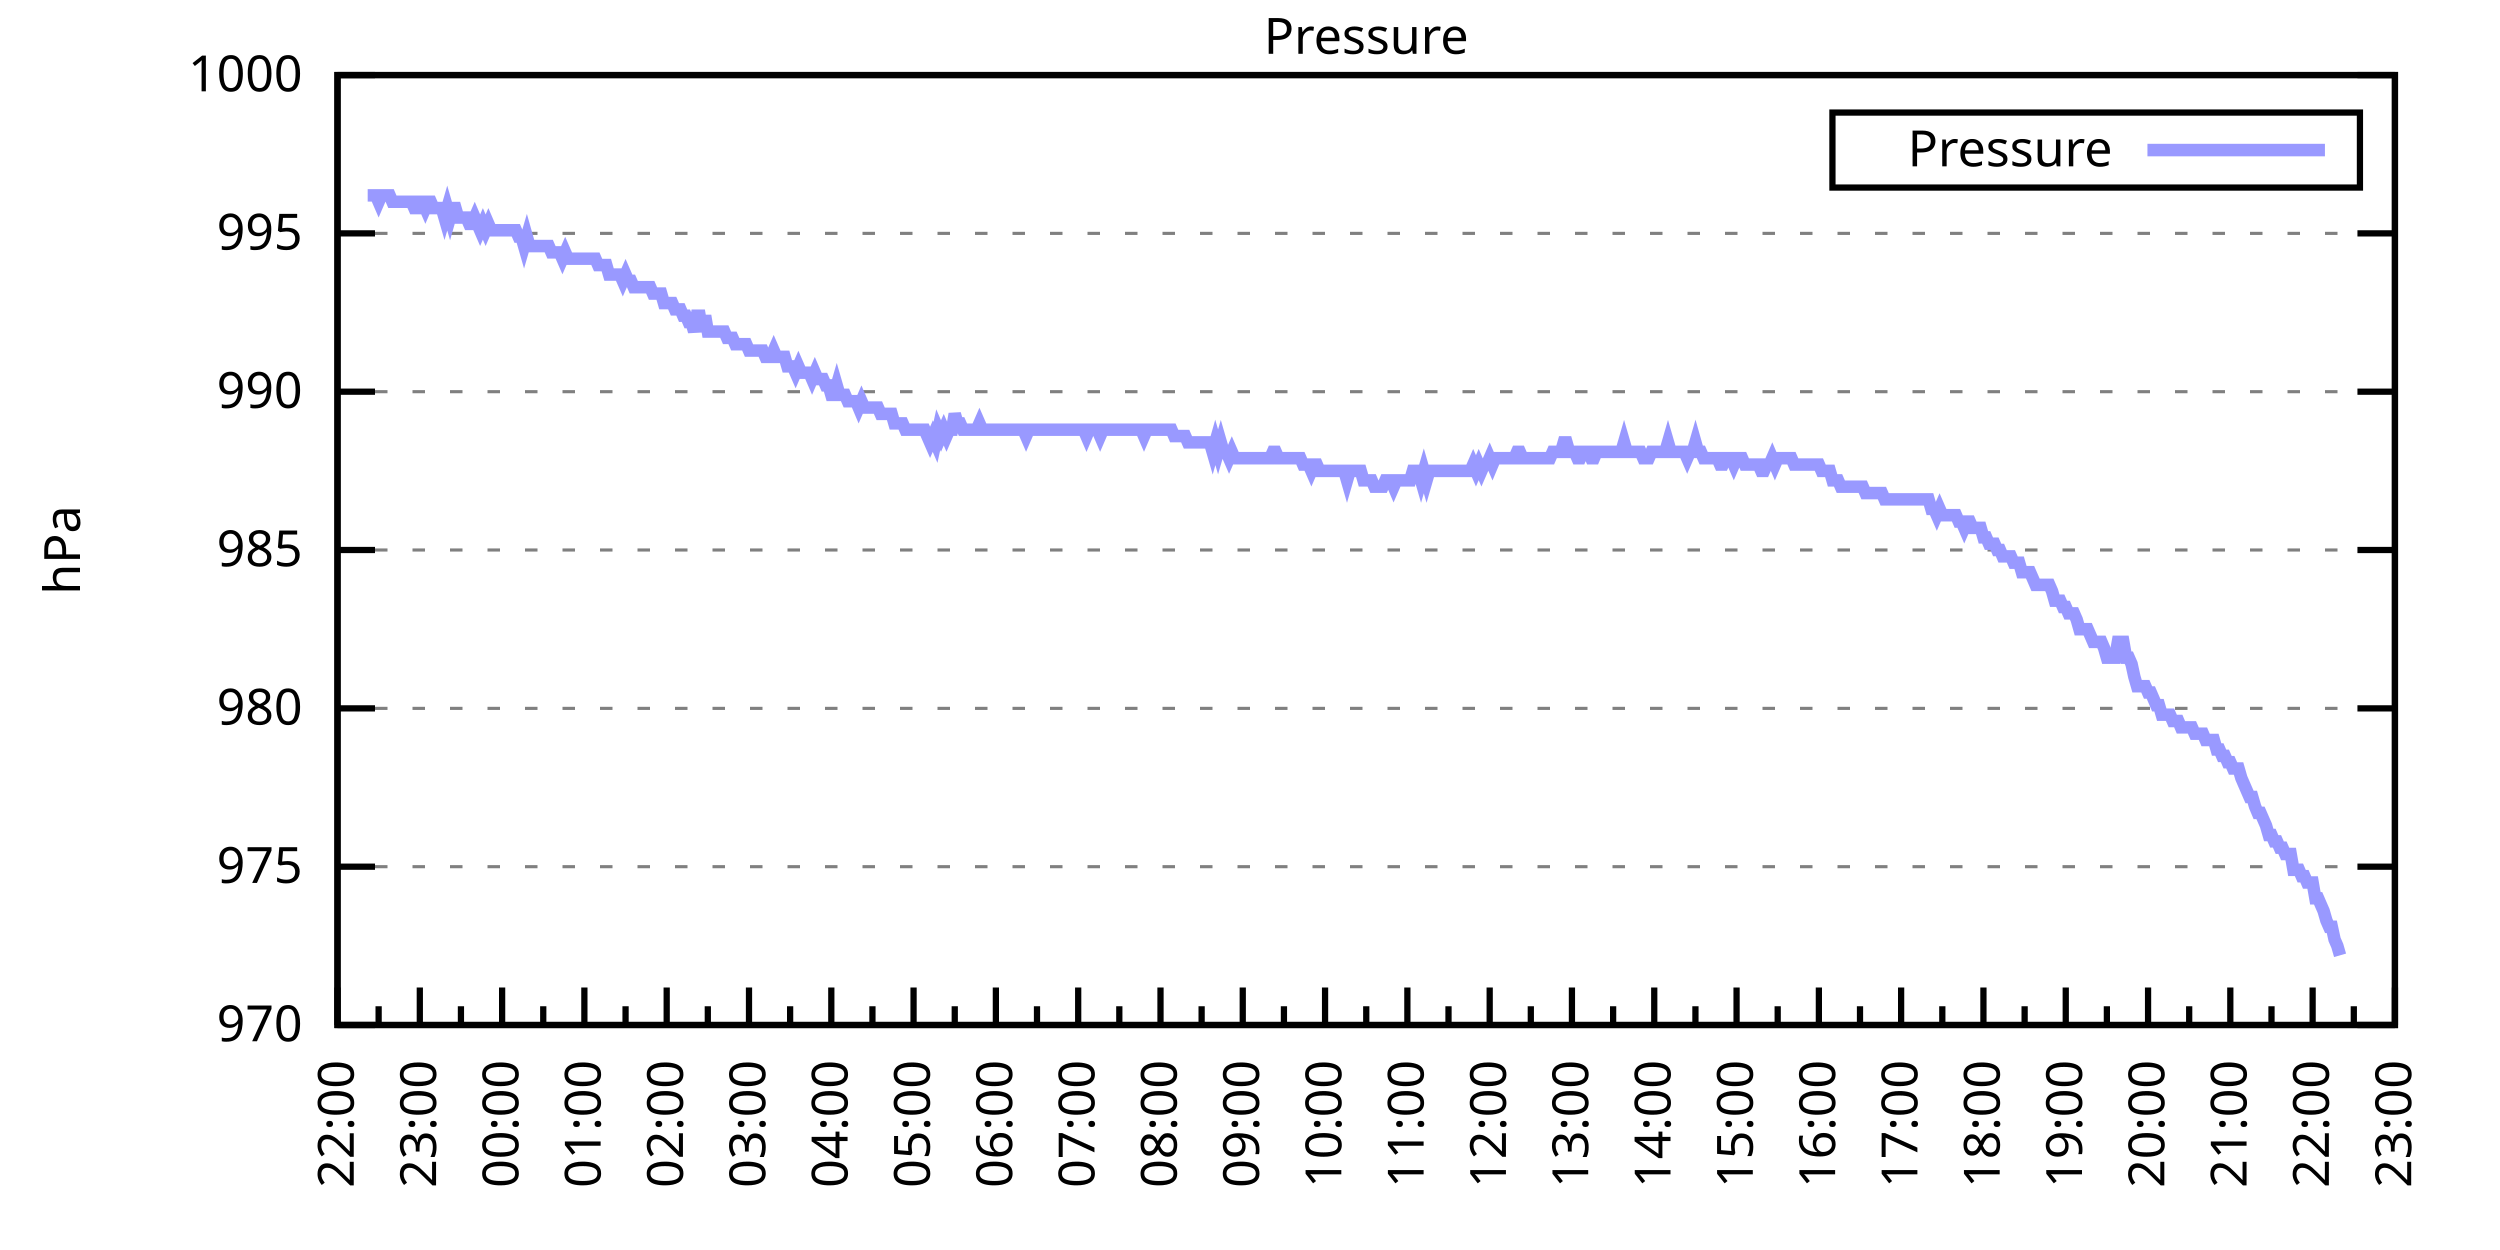
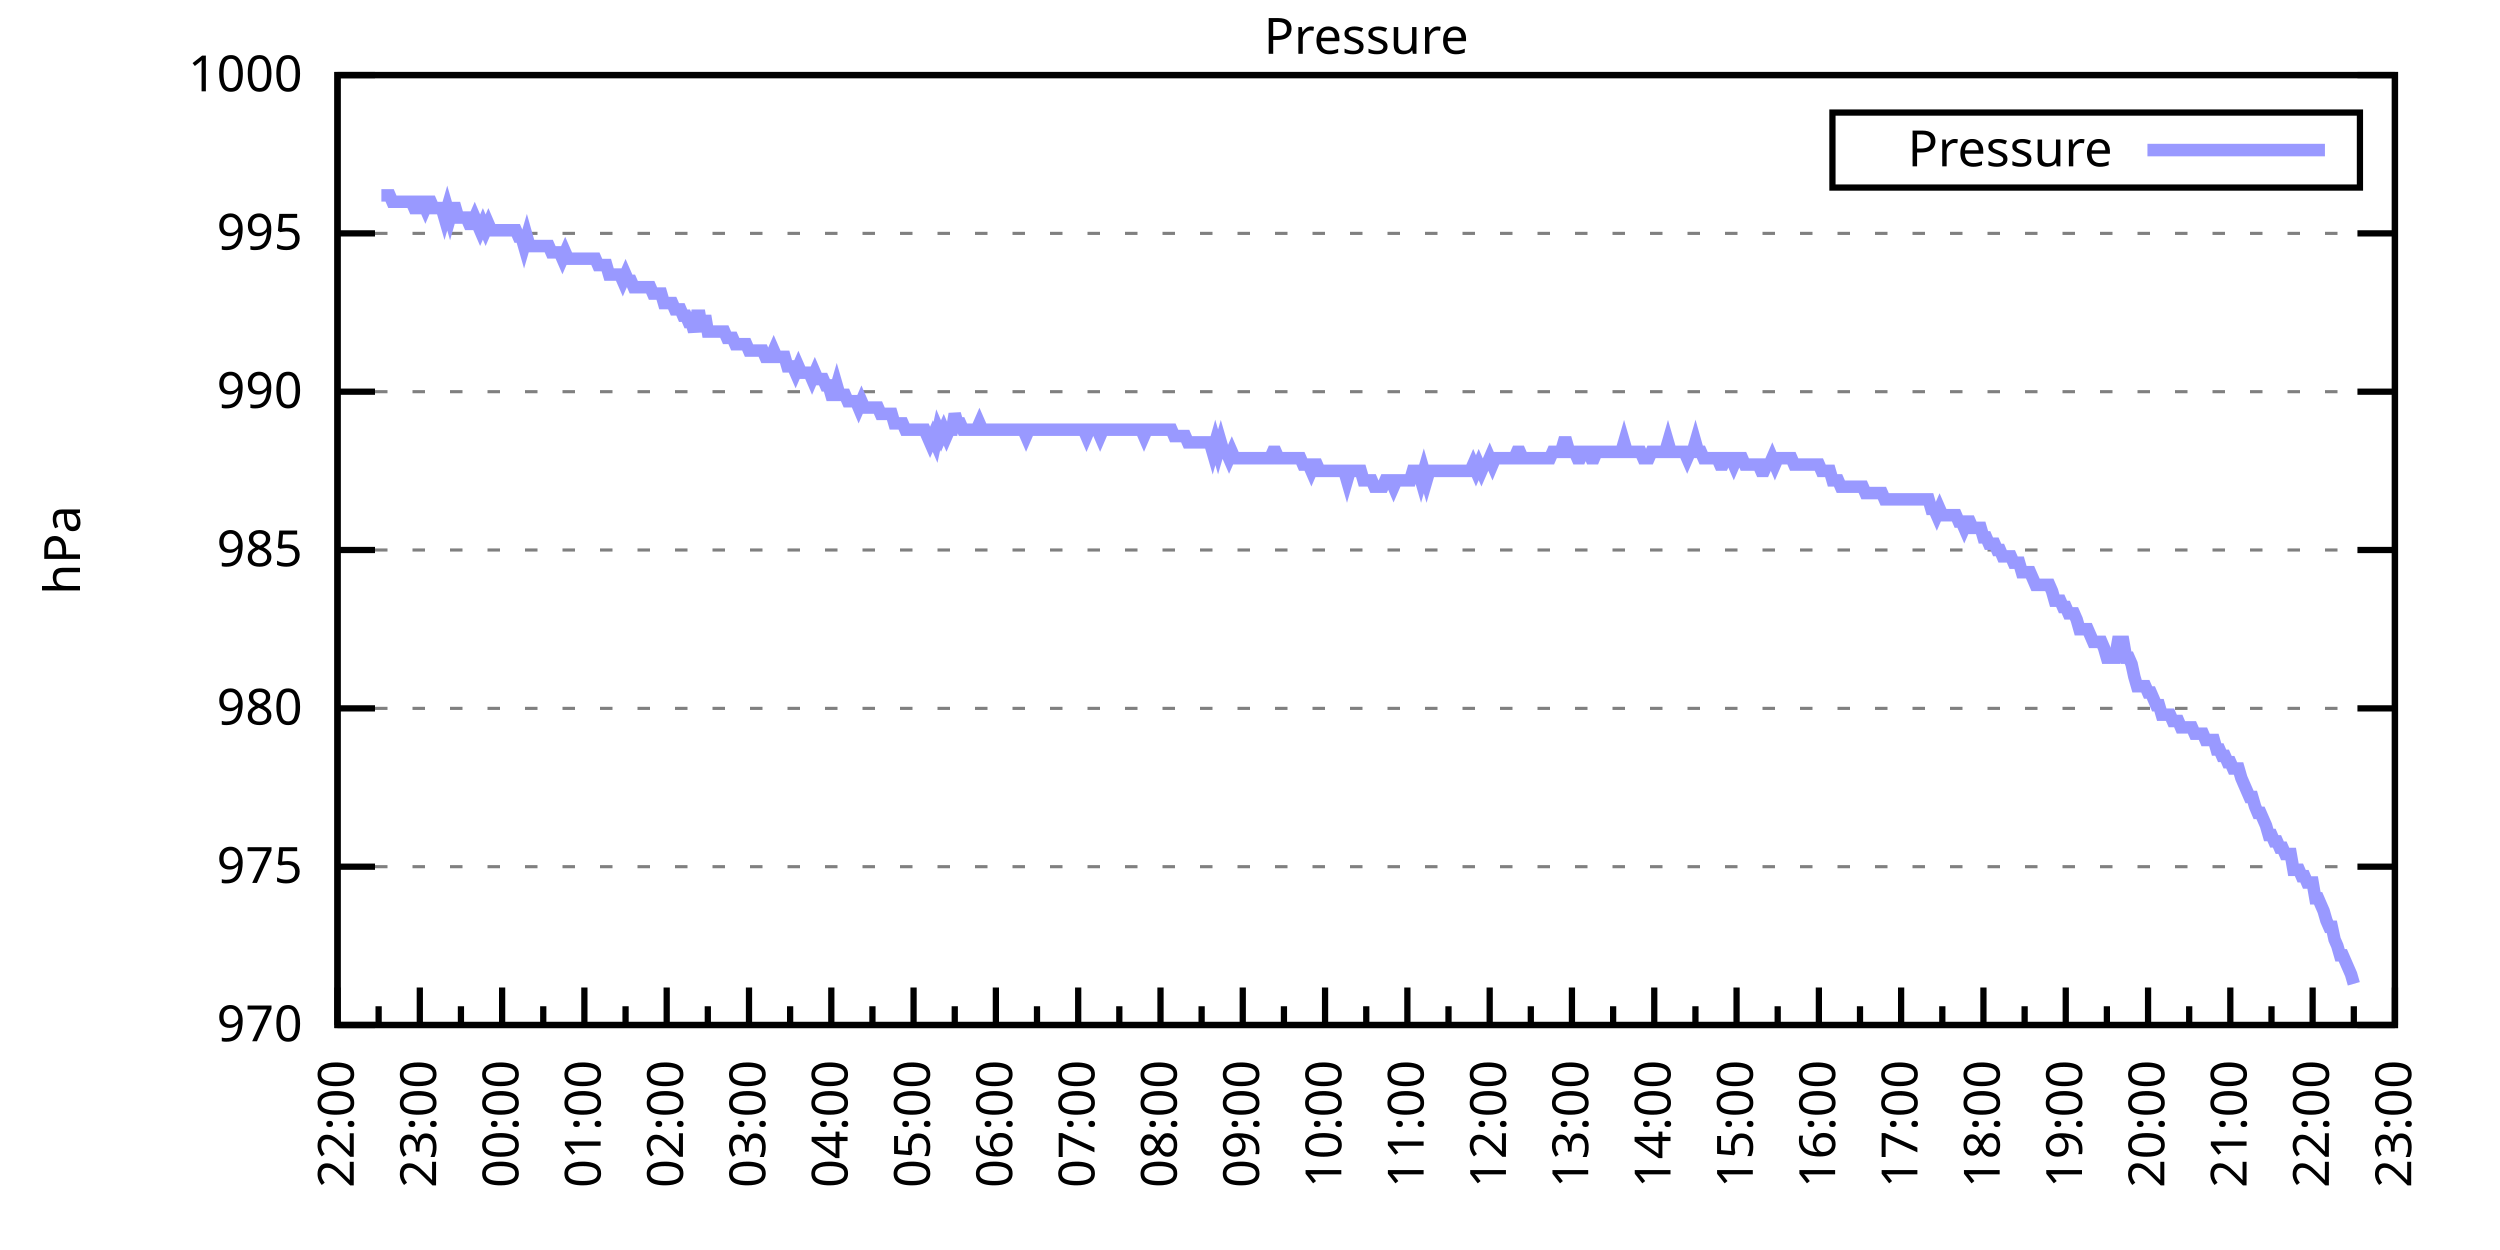
<svg xmlns="http://www.w3.org/2000/svg" xmlns:xlink="http://www.w3.org/1999/xlink" width="400" height="200" viewBox="0 0 400 200">
  <g id="gnuplot_canvas">
    <rect x="0" y="0" width="400" height="200" fill="none" />
    <defs>
      <circle id="gpDot" r="0.5" stroke-width="0.5" stroke="currentColor" />
      <path id="gpPt0" stroke-width="0.333" stroke="currentColor" d="M-1,0 h2 M0,-1 v2" />
      <path id="gpPt1" stroke-width="0.333" stroke="currentColor" d="M-1,-1 L1,1 M1,-1 L-1,1" />
      <path id="gpPt2" stroke-width="0.333" stroke="currentColor" d="M-1,0 L1,0 M0,-1 L0,1 M-1,-1 L1,1 M-1,1 L1,-1" />
      <rect id="gpPt3" stroke-width="0.333" stroke="currentColor" x="-1" y="-1" width="2" height="2" />
      <rect id="gpPt4" stroke-width="0.333" stroke="currentColor" fill="currentColor" x="-1" y="-1" width="2" height="2" />
      <circle id="gpPt5" stroke-width="0.333" stroke="currentColor" cx="0" cy="0" r="1" />
      <use xlink:href="#gpPt5" id="gpPt6" fill="currentColor" stroke="none" />
      <path id="gpPt7" stroke-width="0.333" stroke="currentColor" d="M0,-1.33 L-1.33,0.67 L1.33,0.67 z" />
      <use xlink:href="#gpPt7" id="gpPt8" fill="currentColor" stroke="none" />
      <use xlink:href="#gpPt7" id="gpPt9" stroke="currentColor" transform="rotate(180)" />
      <use xlink:href="#gpPt9" id="gpPt10" fill="currentColor" stroke="none" />
      <use xlink:href="#gpPt3" id="gpPt11" stroke="currentColor" transform="rotate(45)" />
      <use xlink:href="#gpPt11" id="gpPt12" fill="currentColor" stroke="none" />
      <path id="gpPt13" stroke-width="0.333" stroke="currentColor" d="M0,1.330 L1.265,0.411 L0.782,-1.067 L-0.782,-1.076 L-1.265,0.411 z" />
      <use xlink:href="#gpPt13" id="gpPt14" fill="currentColor" stroke="none" />
      <filter id="textbox" filterUnits="objectBoundingBox" x="0" y="0" height="1" width="1">
        <feFlood flood-color="white" flood-opacity="1" result="bgnd" />
        <feComposite in="SourceGraphic" in2="bgnd" operator="atop" />
      </filter>
      <filter id="greybox" filterUnits="objectBoundingBox" x="0" y="0" height="1" width="1">
        <feFlood flood-color="lightgrey" flood-opacity="1" result="grey" />
        <feComposite in="SourceGraphic" in2="grey" operator="atop" />
      </filter>
    </defs>
    <g fill="none" color="white" stroke="currentColor" stroke-width="1.00" stroke-linecap="butt" stroke-linejoin="miter">
</g>
    <g fill="none" color="black" stroke="currentColor" stroke-width="1.00" stroke-linecap="butt" stroke-linejoin="miter">
      <g stroke="none" shape-rendering="crispEdges">
        <polygon fill="rgb(255, 255, 255)" points="54.00,164.00 383.18,164.00 383.18,12.02 54.00,12.02 " />
      </g>
    </g>
    <g fill="none" color="black" stroke="currentColor" stroke-width="1.00" stroke-linecap="butt" stroke-linejoin="miter">
</g>
    <g fill="none" color="black" stroke="black" stroke-width="0.50" stroke-linecap="butt" stroke-linejoin="miter">
</g>
    <g fill="none" color="gray" stroke="currentColor" stroke-width="0.50" stroke-linecap="butt" stroke-linejoin="miter">
      <path stroke="gray" stroke-dasharray="2,4" class="gridline" d="M54.00,164.00 L383.19,164.00  " />
    </g>
    <g fill="none" color="gray" stroke="gray" stroke-width="1.00" stroke-linecap="butt" stroke-linejoin="miter">
</g>
    <g fill="none" color="black" stroke="currentColor" stroke-width="1.00" stroke-linecap="butt" stroke-linejoin="miter">
      <path stroke="black" d="M54.00,164.00 L60.00,164.00 M383.19,164.00 L377.19,164.00  " />
      <g transform="translate(48.40,166.60)" stroke="none" fill="black" font-family="Sans" font-size="8.00" text-anchor="end">
        <text>
          <tspan font-family="Sans"> 970</tspan>
        </text>
      </g>
    </g>
    <g fill="none" color="black" stroke="currentColor" stroke-width="1.00" stroke-linecap="butt" stroke-linejoin="miter">
</g>
    <g fill="none" color="black" stroke="black" stroke-width="0.50" stroke-linecap="butt" stroke-linejoin="miter">
</g>
    <g fill="none" color="gray" stroke="currentColor" stroke-width="0.50" stroke-linecap="butt" stroke-linejoin="miter">
      <path stroke="gray" stroke-dasharray="2,4" class="gridline" d="M54.00,138.67 L383.19,138.67  " />
    </g>
    <g fill="none" color="gray" stroke="gray" stroke-width="1.00" stroke-linecap="butt" stroke-linejoin="miter">
</g>
    <g fill="none" color="black" stroke="currentColor" stroke-width="1.00" stroke-linecap="butt" stroke-linejoin="miter">
      <path stroke="black" d="M54.00,138.67 L60.00,138.67 M383.19,138.67 L377.19,138.67  " />
      <g transform="translate(48.40,141.27)" stroke="none" fill="black" font-family="Sans" font-size="8.00" text-anchor="end">
        <text>
          <tspan font-family="Sans"> 975</tspan>
        </text>
      </g>
    </g>
    <g fill="none" color="black" stroke="currentColor" stroke-width="1.00" stroke-linecap="butt" stroke-linejoin="miter">
</g>
    <g fill="none" color="black" stroke="black" stroke-width="0.50" stroke-linecap="butt" stroke-linejoin="miter">
</g>
    <g fill="none" color="gray" stroke="currentColor" stroke-width="0.50" stroke-linecap="butt" stroke-linejoin="miter">
      <path stroke="gray" stroke-dasharray="2,4" class="gridline" d="M54.00,113.34 L383.19,113.34  " />
    </g>
    <g fill="none" color="gray" stroke="gray" stroke-width="1.00" stroke-linecap="butt" stroke-linejoin="miter">
</g>
    <g fill="none" color="black" stroke="currentColor" stroke-width="1.00" stroke-linecap="butt" stroke-linejoin="miter">
      <path stroke="black" d="M54.00,113.34 L60.00,113.34 M383.19,113.34 L377.19,113.34  " />
      <g transform="translate(48.40,115.94)" stroke="none" fill="black" font-family="Sans" font-size="8.00" text-anchor="end">
        <text>
          <tspan font-family="Sans"> 980</tspan>
        </text>
      </g>
    </g>
    <g fill="none" color="black" stroke="currentColor" stroke-width="1.00" stroke-linecap="butt" stroke-linejoin="miter">
</g>
    <g fill="none" color="black" stroke="black" stroke-width="0.50" stroke-linecap="butt" stroke-linejoin="miter">
</g>
    <g fill="none" color="gray" stroke="currentColor" stroke-width="0.50" stroke-linecap="butt" stroke-linejoin="miter">
      <path stroke="gray" stroke-dasharray="2,4" class="gridline" d="M54.00,88.00 L383.19,88.00  " />
    </g>
    <g fill="none" color="gray" stroke="gray" stroke-width="1.00" stroke-linecap="butt" stroke-linejoin="miter">
</g>
    <g fill="none" color="black" stroke="currentColor" stroke-width="1.00" stroke-linecap="butt" stroke-linejoin="miter">
      <path stroke="black" d="M54.00,88.00 L60.00,88.00 M383.19,88.00 L377.19,88.00  " />
      <g transform="translate(48.40,90.60)" stroke="none" fill="black" font-family="Sans" font-size="8.00" text-anchor="end">
        <text>
          <tspan font-family="Sans"> 985</tspan>
        </text>
      </g>
    </g>
    <g fill="none" color="black" stroke="currentColor" stroke-width="1.00" stroke-linecap="butt" stroke-linejoin="miter">
</g>
    <g fill="none" color="black" stroke="black" stroke-width="0.50" stroke-linecap="butt" stroke-linejoin="miter">
</g>
    <g fill="none" color="gray" stroke="currentColor" stroke-width="0.50" stroke-linecap="butt" stroke-linejoin="miter">
      <path stroke="gray" stroke-dasharray="2,4" class="gridline" d="M54.00,62.67 L383.19,62.67  " />
    </g>
    <g fill="none" color="gray" stroke="gray" stroke-width="1.00" stroke-linecap="butt" stroke-linejoin="miter">
</g>
    <g fill="none" color="black" stroke="currentColor" stroke-width="1.00" stroke-linecap="butt" stroke-linejoin="miter">
      <path stroke="black" d="M54.00,62.67 L60.00,62.67 M383.19,62.67 L377.19,62.67  " />
      <g transform="translate(48.40,65.27)" stroke="none" fill="black" font-family="Sans" font-size="8.00" text-anchor="end">
        <text>
          <tspan font-family="Sans"> 990</tspan>
        </text>
      </g>
    </g>
    <g fill="none" color="black" stroke="currentColor" stroke-width="1.00" stroke-linecap="butt" stroke-linejoin="miter">
</g>
    <g fill="none" color="black" stroke="black" stroke-width="0.50" stroke-linecap="butt" stroke-linejoin="miter">
</g>
    <g fill="none" color="gray" stroke="currentColor" stroke-width="0.50" stroke-linecap="butt" stroke-linejoin="miter">
      <path stroke="gray" stroke-dasharray="2,4" class="gridline" d="M54.00,37.34 L383.19,37.34  " />
    </g>
    <g fill="none" color="gray" stroke="gray" stroke-width="1.00" stroke-linecap="butt" stroke-linejoin="miter">
</g>
    <g fill="none" color="black" stroke="currentColor" stroke-width="1.00" stroke-linecap="butt" stroke-linejoin="miter">
      <path stroke="black" d="M54.00,37.34 L60.00,37.34 M383.19,37.34 L377.19,37.34  " />
      <g transform="translate(48.40,39.94)" stroke="none" fill="black" font-family="Sans" font-size="8.00" text-anchor="end">
        <text>
          <tspan font-family="Sans"> 995</tspan>
        </text>
      </g>
    </g>
    <g fill="none" color="black" stroke="currentColor" stroke-width="1.00" stroke-linecap="butt" stroke-linejoin="miter">
</g>
    <g fill="none" color="black" stroke="black" stroke-width="0.50" stroke-linecap="butt" stroke-linejoin="miter">
</g>
    <g fill="none" color="gray" stroke="currentColor" stroke-width="0.50" stroke-linecap="butt" stroke-linejoin="miter">
      <path stroke="gray" stroke-dasharray="2,4" class="gridline" d="M54.00,12.01 L383.19,12.01  " />
    </g>
    <g fill="none" color="gray" stroke="gray" stroke-width="1.00" stroke-linecap="butt" stroke-linejoin="miter">
</g>
    <g fill="none" color="black" stroke="currentColor" stroke-width="1.00" stroke-linecap="butt" stroke-linejoin="miter">
      <path stroke="black" d="M54.00,12.01 L60.00,12.01 M383.19,12.01 L377.19,12.01  " />
      <g transform="translate(48.40,14.61)" stroke="none" fill="black" font-family="Sans" font-size="8.00" text-anchor="end">
        <text>
          <tspan font-family="Sans"> 1000</tspan>
        </text>
      </g>
    </g>
    <g fill="none" color="black" stroke="currentColor" stroke-width="1.00" stroke-linecap="butt" stroke-linejoin="miter">
      <path stroke="black" d="M54.00,164.00 L54.00,158.00  " />
      <g transform="translate(56.60,169.60) rotate(270)" stroke="none" fill="black" font-family="Sans" font-size="8.00" text-anchor="end">
        <text>
          <tspan font-family="Sans">22:00</tspan>
        </text>
      </g>
    </g>
    <g fill="none" color="black" stroke="currentColor" stroke-width="1.00" stroke-linecap="butt" stroke-linejoin="miter">
      <path stroke="black" d="M60.58,164.00 L60.58,161.00 M67.17,164.00 L67.17,158.00  " />
      <g transform="translate(69.77,169.60) rotate(270)" stroke="none" fill="black" font-family="Sans" font-size="8.00" text-anchor="end">
        <text>
          <tspan font-family="Sans">23:00</tspan>
        </text>
      </g>
    </g>
    <g fill="none" color="black" stroke="currentColor" stroke-width="1.00" stroke-linecap="butt" stroke-linejoin="miter">
      <path stroke="black" d="M73.75,164.00 L73.75,161.00 M80.34,164.00 L80.34,158.00  " />
      <g transform="translate(82.94,169.60) rotate(270)" stroke="none" fill="black" font-family="Sans" font-size="8.00" text-anchor="end">
        <text>
          <tspan font-family="Sans">00:00</tspan>
        </text>
      </g>
    </g>
    <g fill="none" color="black" stroke="currentColor" stroke-width="1.00" stroke-linecap="butt" stroke-linejoin="miter">
      <path stroke="black" d="M86.92,164.00 L86.92,161.00 M93.50,164.00 L93.50,158.00  " />
      <g transform="translate(96.10,169.60) rotate(270)" stroke="none" fill="black" font-family="Sans" font-size="8.00" text-anchor="end">
        <text>
          <tspan font-family="Sans">01:00</tspan>
        </text>
      </g>
    </g>
    <g fill="none" color="black" stroke="currentColor" stroke-width="1.00" stroke-linecap="butt" stroke-linejoin="miter">
      <path stroke="black" d="M100.09,164.00 L100.09,161.00 M106.67,164.00 L106.67,158.00  " />
      <g transform="translate(109.27,169.60) rotate(270)" stroke="none" fill="black" font-family="Sans" font-size="8.00" text-anchor="end">
        <text>
          <tspan font-family="Sans">02:00</tspan>
        </text>
      </g>
    </g>
    <g fill="none" color="black" stroke="currentColor" stroke-width="1.00" stroke-linecap="butt" stroke-linejoin="miter">
      <path stroke="black" d="M113.25,164.00 L113.25,161.00 M119.84,164.00 L119.84,158.00  " />
      <g transform="translate(122.44,169.60) rotate(270)" stroke="none" fill="black" font-family="Sans" font-size="8.00" text-anchor="end">
        <text>
          <tspan font-family="Sans">03:00</tspan>
        </text>
      </g>
    </g>
    <g fill="none" color="black" stroke="currentColor" stroke-width="1.00" stroke-linecap="butt" stroke-linejoin="miter">
      <path stroke="black" d="M126.42,164.00 L126.42,161.00 M133.01,164.00 L133.01,158.00  " />
      <g transform="translate(135.61,169.60) rotate(270)" stroke="none" fill="black" font-family="Sans" font-size="8.00" text-anchor="end">
        <text>
          <tspan font-family="Sans">04:00</tspan>
        </text>
      </g>
    </g>
    <g fill="none" color="black" stroke="currentColor" stroke-width="1.00" stroke-linecap="butt" stroke-linejoin="miter">
      <path stroke="black" d="M139.59,164.00 L139.59,161.00 M146.17,164.00 L146.17,158.00  " />
      <g transform="translate(148.77,169.60) rotate(270)" stroke="none" fill="black" font-family="Sans" font-size="8.00" text-anchor="end">
        <text>
          <tspan font-family="Sans">05:00</tspan>
        </text>
      </g>
    </g>
    <g fill="none" color="black" stroke="currentColor" stroke-width="1.00" stroke-linecap="butt" stroke-linejoin="miter">
      <path stroke="black" d="M152.76,164.00 L152.76,161.00 M159.34,164.00 L159.34,158.00  " />
      <g transform="translate(161.94,169.60) rotate(270)" stroke="none" fill="black" font-family="Sans" font-size="8.00" text-anchor="end">
        <text>
          <tspan font-family="Sans">06:00</tspan>
        </text>
      </g>
    </g>
    <g fill="none" color="black" stroke="currentColor" stroke-width="1.00" stroke-linecap="butt" stroke-linejoin="miter">
      <path stroke="black" d="M165.92,164.00 L165.92,161.00 M172.51,164.00 L172.51,158.00  " />
      <g transform="translate(175.11,169.60) rotate(270)" stroke="none" fill="black" font-family="Sans" font-size="8.00" text-anchor="end">
        <text>
          <tspan font-family="Sans">07:00</tspan>
        </text>
      </g>
    </g>
    <g fill="none" color="black" stroke="currentColor" stroke-width="1.00" stroke-linecap="butt" stroke-linejoin="miter">
      <path stroke="black" d="M179.09,164.00 L179.09,161.00 M185.68,164.00 L185.68,158.00  " />
      <g transform="translate(188.28,169.60) rotate(270)" stroke="none" fill="black" font-family="Sans" font-size="8.00" text-anchor="end">
        <text>
          <tspan font-family="Sans">08:00</tspan>
        </text>
      </g>
    </g>
    <g fill="none" color="black" stroke="currentColor" stroke-width="1.00" stroke-linecap="butt" stroke-linejoin="miter">
      <path stroke="black" d="M192.26,164.00 L192.26,161.00 M198.84,164.00 L198.84,158.00  " />
      <g transform="translate(201.44,169.60) rotate(270)" stroke="none" fill="black" font-family="Sans" font-size="8.00" text-anchor="end">
        <text>
          <tspan font-family="Sans">09:00</tspan>
        </text>
      </g>
    </g>
    <g fill="none" color="black" stroke="currentColor" stroke-width="1.00" stroke-linecap="butt" stroke-linejoin="miter">
      <path stroke="black" d="M205.43,164.00 L205.43,161.00 M212.01,164.00 L212.01,158.00  " />
      <g transform="translate(214.61,169.60) rotate(270)" stroke="none" fill="black" font-family="Sans" font-size="8.00" text-anchor="end">
        <text>
          <tspan font-family="Sans">10:00</tspan>
        </text>
      </g>
    </g>
    <g fill="none" color="black" stroke="currentColor" stroke-width="1.00" stroke-linecap="butt" stroke-linejoin="miter">
      <path stroke="black" d="M218.60,164.00 L218.60,161.00 M225.18,164.00 L225.18,158.00  " />
      <g transform="translate(227.78,169.60) rotate(270)" stroke="none" fill="black" font-family="Sans" font-size="8.00" text-anchor="end">
        <text>
          <tspan font-family="Sans">11:00</tspan>
        </text>
      </g>
    </g>
    <g fill="none" color="black" stroke="currentColor" stroke-width="1.00" stroke-linecap="butt" stroke-linejoin="miter">
      <path stroke="black" d="M231.76,164.00 L231.76,161.00 M238.35,164.00 L238.35,158.00  " />
      <g transform="translate(240.95,169.60) rotate(270)" stroke="none" fill="black" font-family="Sans" font-size="8.00" text-anchor="end">
        <text>
          <tspan font-family="Sans">12:00</tspan>
        </text>
      </g>
    </g>
    <g fill="none" color="black" stroke="currentColor" stroke-width="1.00" stroke-linecap="butt" stroke-linejoin="miter">
      <path stroke="black" d="M244.93,164.00 L244.93,161.00 M251.51,164.00 L251.51,158.00  " />
      <g transform="translate(254.11,169.60) rotate(270)" stroke="none" fill="black" font-family="Sans" font-size="8.00" text-anchor="end">
        <text>
          <tspan font-family="Sans">13:00</tspan>
        </text>
      </g>
    </g>
    <g fill="none" color="black" stroke="currentColor" stroke-width="1.00" stroke-linecap="butt" stroke-linejoin="miter">
      <path stroke="black" d="M258.10,164.00 L258.10,161.00 M264.68,164.00 L264.68,158.00  " />
      <g transform="translate(267.28,169.60) rotate(270)" stroke="none" fill="black" font-family="Sans" font-size="8.00" text-anchor="end">
        <text>
          <tspan font-family="Sans">14:00</tspan>
        </text>
      </g>
    </g>
    <g fill="none" color="black" stroke="currentColor" stroke-width="1.00" stroke-linecap="butt" stroke-linejoin="miter">
      <path stroke="black" d="M271.27,164.00 L271.27,161.00 M277.85,164.00 L277.85,158.00  " />
      <g transform="translate(280.45,169.60) rotate(270)" stroke="none" fill="black" font-family="Sans" font-size="8.00" text-anchor="end">
        <text>
          <tspan font-family="Sans">15:00</tspan>
        </text>
      </g>
    </g>
    <g fill="none" color="black" stroke="currentColor" stroke-width="1.00" stroke-linecap="butt" stroke-linejoin="miter">
      <path stroke="black" d="M284.43,164.00 L284.43,161.00 M291.02,164.00 L291.02,158.00  " />
      <g transform="translate(293.62,169.60) rotate(270)" stroke="none" fill="black" font-family="Sans" font-size="8.00" text-anchor="end">
        <text>
          <tspan font-family="Sans">16:00</tspan>
        </text>
      </g>
    </g>
    <g fill="none" color="black" stroke="currentColor" stroke-width="1.00" stroke-linecap="butt" stroke-linejoin="miter">
      <path stroke="black" d="M297.60,164.00 L297.60,161.00 M304.18,164.00 L304.18,158.00  " />
      <g transform="translate(306.78,169.60) rotate(270)" stroke="none" fill="black" font-family="Sans" font-size="8.00" text-anchor="end">
        <text>
          <tspan font-family="Sans">17:00</tspan>
        </text>
      </g>
    </g>
    <g fill="none" color="black" stroke="currentColor" stroke-width="1.00" stroke-linecap="butt" stroke-linejoin="miter">
      <path stroke="black" d="M310.77,164.00 L310.77,161.00 M317.35,164.00 L317.35,158.00  " />
      <g transform="translate(319.95,169.60) rotate(270)" stroke="none" fill="black" font-family="Sans" font-size="8.00" text-anchor="end">
        <text>
          <tspan font-family="Sans">18:00</tspan>
        </text>
      </g>
    </g>
    <g fill="none" color="black" stroke="currentColor" stroke-width="1.00" stroke-linecap="butt" stroke-linejoin="miter">
      <path stroke="black" d="M323.94,164.00 L323.94,161.00 M330.52,164.00 L330.52,158.00  " />
      <g transform="translate(333.12,169.60) rotate(270)" stroke="none" fill="black" font-family="Sans" font-size="8.00" text-anchor="end">
        <text>
          <tspan font-family="Sans">19:00</tspan>
        </text>
      </g>
    </g>
    <g fill="none" color="black" stroke="currentColor" stroke-width="1.00" stroke-linecap="butt" stroke-linejoin="miter">
      <path stroke="black" d="M337.10,164.00 L337.10,161.00 M343.69,164.00 L343.69,158.00  " />
      <g transform="translate(346.29,169.60) rotate(270)" stroke="none" fill="black" font-family="Sans" font-size="8.00" text-anchor="end">
        <text>
          <tspan font-family="Sans">20:00</tspan>
        </text>
      </g>
    </g>
    <g fill="none" color="black" stroke="currentColor" stroke-width="1.00" stroke-linecap="butt" stroke-linejoin="miter">
      <path stroke="black" d="M350.27,164.00 L350.27,161.00 M356.85,164.00 L356.85,158.00  " />
      <g transform="translate(359.45,169.60) rotate(270)" stroke="none" fill="black" font-family="Sans" font-size="8.00" text-anchor="end">
        <text>
          <tspan font-family="Sans">21:00</tspan>
        </text>
      </g>
    </g>
    <g fill="none" color="black" stroke="currentColor" stroke-width="1.00" stroke-linecap="butt" stroke-linejoin="miter">
      <path stroke="black" d="M363.44,164.00 L363.44,161.00 M370.02,164.00 L370.02,158.00  " />
      <g transform="translate(372.62,169.60) rotate(270)" stroke="none" fill="black" font-family="Sans" font-size="8.00" text-anchor="end">
        <text>
          <tspan font-family="Sans">22:00</tspan>
        </text>
      </g>
    </g>
    <g fill="none" color="black" stroke="currentColor" stroke-width="1.00" stroke-linecap="butt" stroke-linejoin="miter">
      <path stroke="black" d="M376.61,164.00 L376.61,161.00 M383.19,164.00 L383.19,158.00  " />
      <g transform="translate(385.79,169.60) rotate(270)" stroke="none" fill="black" font-family="Sans" font-size="8.00" text-anchor="end">
        <text>
          <tspan font-family="Sans">23:00</tspan>
        </text>
      </g>
    </g>
    <g fill="none" color="black" stroke="currentColor" stroke-width="1.00" stroke-linecap="butt" stroke-linejoin="miter">
</g>
    <g fill="none" color="black" stroke="currentColor" stroke-width="1.00" stroke-linecap="butt" stroke-linejoin="miter">
      <path stroke="black" d="M54.00,12.01 L54.00,164.00 L383.19,164.00 L383.19,12.01 L54.00,12.01 Z  " />
    </g>
    <g fill="none" color="black" stroke="currentColor" stroke-width="1.00" stroke-linecap="butt" stroke-linejoin="miter">
      <g transform="translate(12.80,88.01) rotate(270)" stroke="none" fill="black" font-family="Sans" font-size="8.00" text-anchor="middle">
        <text>
          <tspan font-family="Sans">hPa</tspan>
        </text>
      </g>
    </g>
    <g fill="none" color="black" stroke="currentColor" stroke-width="1.00" stroke-linecap="butt" stroke-linejoin="miter">
</g>
    <g fill="none" color="black" stroke="currentColor" stroke-width="1.00" stroke-linecap="butt" stroke-linejoin="miter">
      <path stroke="black" d="M293.19,30.01 L293.19,18.01 L377.59,18.01 L377.59,30.01 L293.19,30.01 Z  " />
    </g>
    <g id="Pressure_plot_1">
      <g fill="none" color="white" stroke="black" stroke-width="2.00" stroke-linecap="butt" stroke-linejoin="miter">
</g>
      <g fill="none" color="black" stroke="currentColor" stroke-width="2.00" stroke-linecap="butt" stroke-linejoin="miter">
        <g transform="translate(337.99,26.61)" stroke="none" fill="black" font-family="Sans" font-size="8.00" text-anchor="end">
          <text>
            <tspan font-family="Sans">Pressure</tspan>
          </text>
        </g>
      </g>
      <g fill="none" color="black" stroke="currentColor" stroke-width="2.00" stroke-linecap="butt" stroke-linejoin="miter">
-         <path stroke="rgb(153, 153, 255)" d="M343.59,24.01 L371.99,24.01 M58.83,31.26 L59.27,31.26 L59.71,31.26 L60.14,31.26 L60.58,32.28 L61.02,31.26   L61.46,31.26 L61.90,31.26 L62.34,31.26 L62.78,32.28 L63.22,32.28 L63.66,32.28 L64.10,32.28 L64.53,32.28   L64.97,32.28 L65.41,32.28 L65.85,32.28 L66.29,33.29 L66.73,33.29 L67.17,32.28 L67.61,32.28 L68.05,33.29   L68.48,32.28 L68.92,32.28 L69.36,33.29 L69.80,33.29 L70.24,33.29 L70.68,33.29 L71.12,34.81 L71.56,33.29   L72.00,34.81 L72.43,33.29 L72.87,33.29 L73.31,34.81 L73.75,34.81 L74.19,34.81 L74.63,34.81 L75.07,35.82   L75.51,35.82 L75.95,34.81 L76.38,35.82 L76.82,36.84 L77.26,35.82 L77.70,36.84 L78.14,35.82 L78.58,36.84   L79.02,36.84 L79.46,36.84 L79.90,36.84 L80.34,36.84 L80.77,36.84 L81.21,36.84 L81.65,36.84 L82.09,36.84   L82.53,36.84 L82.97,37.85 L83.41,37.85 L83.85,39.37 L84.29,37.85 L84.72,39.37 L85.16,39.37 L85.60,39.37   L86.04,39.37 L86.48,39.37 L86.92,39.37 L87.36,39.37 L87.80,39.37 L88.24,40.38 L88.67,40.38 L89.11,40.38   L89.55,40.38 L89.99,41.39 L90.43,40.38 L90.87,41.39 L91.31,41.39 L91.75,41.39 L92.19,41.39 L92.62,41.39   L93.06,41.39 L93.50,41.39 L93.94,41.39 L94.38,41.39 L94.82,41.39 L95.26,41.39 L95.70,42.41 L96.14,42.41   L96.58,42.41 L97.01,42.41 L97.45,43.93 L97.89,43.93 L98.33,43.93 L98.77,43.93 L99.21,43.93 L99.65,44.94   L100.09,43.93 L100.53,44.94 L100.96,44.94 L101.40,45.95 L101.84,45.95 L102.28,45.95 L102.72,45.95 L103.16,45.95   L103.60,45.95 L104.04,45.95 L104.48,46.97 L104.91,46.97 L105.35,46.97 L105.79,46.97 L106.23,48.49 L106.67,48.49   L107.11,48.49 L107.55,48.49 L107.99,49.50 L108.43,49.50 L108.87,49.50 L109.30,50.51 L109.74,50.51 L110.18,51.53   L110.62,51.53 L111.06,53.05 L111.50,50.51 L111.94,50.51 L112.38,53.05 L112.82,50.51 L113.25,53.05 L113.69,53.05   L114.13,53.05 L114.57,53.05 L115.01,53.05 L115.45,53.05 L115.89,53.05 L116.33,54.06 L116.77,54.06 L117.20,54.06   L117.64,55.07 L118.08,55.07 L118.52,55.07 L118.96,55.07 L119.40,55.07 L119.84,56.09 L120.28,56.09 L120.72,56.09   L121.15,56.09 L121.59,56.09 L122.03,56.09 L122.47,57.10 L122.91,57.10 L123.35,57.10 L123.79,56.09 L124.23,57.10   L124.67,57.10 L125.11,57.10 L125.54,57.10 L125.98,58.62 L126.42,58.62 L126.86,58.62 L127.30,59.63 L127.74,58.62   L128.18,59.63 L128.62,59.63 L129.06,59.63 L129.49,59.63 L129.93,60.65 L130.37,59.63 L130.81,60.65 L131.25,60.65   L131.69,60.65 L132.13,61.66 L132.57,61.66 L133.01,63.18 L133.44,63.18 L133.88,61.66 L134.32,63.18 L134.76,63.18   L135.20,63.18 L135.64,64.19 L136.08,64.19 L136.52,64.19 L136.96,64.19 L137.39,65.21 L137.83,64.19 L138.27,65.21   L138.71,65.21 L139.15,65.21 L139.59,65.21 L140.03,65.21 L140.47,65.21 L140.91,66.22 L141.35,66.22 L141.78,66.22   L142.22,66.22 L142.66,66.22 L143.10,67.74 L143.54,67.74 L143.98,67.74 L144.42,67.74 L144.86,68.75 L145.30,68.75   L145.73,68.75 L146.17,68.75 L146.61,68.75 L147.05,68.75 L147.49,68.75 L147.93,68.75 L148.37,69.77 L148.81,70.78   L149.25,69.77 L149.68,70.78 L150.12,68.75 L150.56,69.77 L151.00,68.75 L151.44,69.77 L151.88,68.75 L152.32,68.75   L152.76,66.22 L153.20,67.74 L153.63,67.74 L154.07,68.75 L154.51,68.75 L154.95,68.75 L155.39,68.75 L155.83,68.75   L156.27,68.75 L156.71,67.74 L157.15,68.75 L157.59,68.75 L158.02,68.75 L158.46,68.75 L158.90,68.75 L159.34,68.75   L159.78,68.75 L160.22,68.75 L160.66,68.75 L161.10,68.75 L161.54,68.75 L161.97,68.75 L162.41,68.75 L162.85,68.75   L163.29,68.75 L163.73,68.75 L164.17,69.77 L164.61,68.75 L165.05,68.75 L165.49,68.75 L165.92,68.75 L166.36,68.75   L166.80,68.75 L167.24,68.75 L167.68,68.75 L168.12,68.75 L168.56,68.75 L169.00,68.75 L169.44,68.75 L169.87,68.75   L170.31,68.75 L170.75,68.75 L171.19,68.75 L171.63,68.75 L172.07,68.75 L172.51,68.75 L172.95,68.75 L173.39,68.75   L173.83,69.77 L174.26,68.75 L174.70,68.75 L175.14,68.75 L175.58,68.75 L176.02,69.77 L176.46,68.75 L176.90,68.75   L177.34,68.75 L177.78,68.75 L178.21,68.75 L178.65,68.75 L179.09,68.75 L179.53,68.75 L179.97,68.75 L180.41,68.75   L180.85,68.75 L181.29,68.75 L181.73,68.75 L182.16,68.75 L182.60,68.75 L183.04,69.77 L183.48,68.75 L183.92,68.75   L184.36,68.75 L184.80,68.75 L185.24,68.75 L185.68,68.75 L186.11,68.75 L186.55,68.75 L186.99,68.75 L187.43,68.75   L187.87,69.77 L188.31,69.77 L188.75,69.77 L189.19,69.77 L189.63,69.77 L190.07,70.78 L190.50,70.78 L190.94,70.78   L191.38,70.78 L191.82,70.78 L192.26,70.78 L192.70,70.78 L193.14,70.78 L193.58,70.78 L194.02,72.30 L194.45,70.78   L194.89,72.30 L195.33,70.78 L195.77,72.30 L196.21,72.30 L196.65,73.31 L197.09,72.30 L197.53,73.31 L197.97,73.31   L198.40,73.31 L198.84,73.31 L199.28,73.31 L199.72,73.31 L200.16,73.31 L200.60,73.31 L201.04,73.31 L201.48,73.31   L201.92,73.31 L202.35,73.31 L202.79,73.31 L203.23,73.31 L203.67,72.30 L204.11,72.30 L204.55,73.31 L204.99,73.31   L205.43,73.31 L205.87,73.31 L206.31,73.31 L206.74,73.31 L207.18,73.31 L207.62,73.31 L208.06,73.31 L208.50,74.33   L208.94,74.33 L209.38,74.33 L209.82,75.34 L210.26,74.33 L210.69,74.33 L211.13,75.34 L211.57,75.34 L212.01,75.34   L212.45,75.34 L212.89,75.34 L213.33,75.34 L213.77,75.34 L214.21,75.34 L214.64,75.34 L215.08,75.34 L215.52,76.86   L215.96,75.34 L216.40,75.34 L216.84,75.34 L217.28,75.34 L217.72,75.34 L218.16,76.86 L218.60,76.86 L219.03,76.86   L219.47,76.86 L219.91,77.87 L220.35,77.87 L220.79,77.87 L221.23,77.87 L221.67,76.86 L222.11,76.86 L222.55,76.86   L222.98,77.87 L223.42,76.86 L223.86,76.86 L224.30,76.86 L224.74,76.86 L225.18,76.86 L225.62,76.86 L226.06,75.34   L226.50,75.34 L226.93,75.34 L227.37,76.86 L227.81,75.34 L228.25,76.86 L228.69,75.34 L229.13,75.34 L229.57,75.34   L230.01,75.34 L230.45,75.34 L230.88,75.34 L231.32,75.34 L231.76,75.34 L232.20,75.34 L232.64,75.34 L233.08,75.34   L233.52,75.34 L233.96,75.34 L234.40,75.34 L234.84,75.34 L235.27,75.34 L235.71,74.33 L236.15,75.34 L236.59,74.33   L237.03,75.34 L237.47,74.33 L237.91,74.33 L238.35,73.31 L238.79,74.33 L239.22,73.31 L239.66,73.31 L240.10,73.31   L240.54,73.31 L240.98,73.31 L241.42,73.31 L241.86,73.31 L242.30,73.31 L242.74,72.30 L243.17,72.30 L243.61,73.31   L244.05,73.31 L244.49,73.31 L244.93,73.31 L245.37,73.31 L245.81,73.31 L246.25,73.31 L246.69,73.31 L247.12,73.31   L247.56,73.31 L248.00,73.31 L248.44,72.30 L248.88,72.30 L249.32,72.30 L249.76,72.30 L250.20,70.78 L250.64,70.78   L251.08,72.30 L251.51,72.30 L251.95,72.30 L252.39,73.31 L252.83,73.31 L253.27,72.30 L253.71,72.30 L254.15,72.30   L254.59,73.31 L255.03,73.31 L255.46,72.30 L255.90,72.30 L256.34,72.30 L256.78,72.30 L257.22,72.30 L257.66,72.30   L258.10,72.30 L258.54,72.30 L258.98,72.30 L259.41,72.30 L259.85,70.78 L260.29,72.30 L260.73,72.30 L261.17,72.30   L261.61,72.30 L262.05,72.30 L262.49,72.30 L262.93,73.31 L263.36,73.31 L263.80,73.31 L264.24,72.30 L264.68,72.30   L265.12,72.30 L265.56,72.30 L266.00,72.30 L266.44,72.30 L266.88,70.78 L267.32,72.30 L267.75,72.30 L268.19,72.30   L268.63,72.30 L269.07,72.30 L269.51,72.30 L269.95,73.31 L270.39,72.30 L270.83,72.30 L271.27,70.78 L271.70,72.30   L272.14,72.30 L272.58,73.31 L273.02,73.31 L273.46,73.31 L273.90,73.31 L274.34,73.31 L274.78,73.31 L275.22,74.33   L275.65,74.33 L276.09,73.31 L276.53,73.31 L276.97,73.31 L277.41,74.33 L277.85,73.31 L278.29,73.31 L278.73,73.31   L279.17,74.33 L279.60,74.33 L280.04,74.33 L280.48,74.33 L280.92,74.33 L281.36,74.33 L281.80,75.34 L282.24,75.34   L282.68,74.33 L283.12,74.33 L283.56,73.31 L283.99,74.33 L284.43,73.31 L284.87,73.31 L285.31,73.31 L285.75,73.31   L286.19,73.31 L286.63,73.31 L287.07,74.33 L287.51,74.33 L287.94,74.33 L288.38,74.33 L288.82,74.33 L289.26,74.33   L289.70,74.33 L290.14,74.33 L290.58,74.33 L291.02,74.33 L291.46,75.34 L291.89,75.34 L292.33,75.34 L292.77,75.34   L293.21,76.86 L293.65,76.86 L294.09,76.86 L294.53,77.87 L294.97,77.87 L295.41,77.87 L295.84,77.87 L296.28,77.87   L296.72,77.87 L297.16,77.87 L297.60,77.87 L298.04,77.87 L298.48,78.89 L298.92,78.89 L299.36,78.89 L299.80,78.89   L300.23,78.89 L300.67,78.89 L301.11,78.89 L301.55,79.90 L301.99,79.90 L302.43,79.90 L302.87,79.90 L303.31,79.90   L303.75,79.90 L304.18,79.90 L304.62,79.90 L305.06,79.90 L305.50,79.90 L305.94,79.90 L306.38,79.90 L306.82,79.90   L307.26,79.90 L307.70,79.90 L308.13,79.90 L308.57,79.90 L309.01,81.42 L309.45,81.42 L309.89,82.43 L310.33,81.42   L310.77,82.43 L311.21,82.43 L311.65,82.43 L312.08,82.43 L312.52,82.43 L312.96,82.43 L313.40,83.45 L313.84,83.45   L314.28,84.46 L314.72,83.45 L315.16,83.45 L315.60,84.46 L316.04,84.46 L316.47,84.46 L316.91,84.46 L317.35,85.98   L317.79,85.98 L318.23,86.99 L318.67,86.99 L319.11,86.99 L319.55,88.00 L319.99,88.00 L320.42,89.02 L320.86,89.02   L321.30,89.02 L321.74,89.02 L322.18,90.03 L322.62,90.03 L323.06,90.03 L323.50,91.55 L323.94,91.55 L324.37,91.55   L324.81,91.55 L325.25,92.56 L325.69,93.58 L326.13,93.58 L326.57,93.58 L327.01,93.58 L327.45,93.58 L327.89,93.58   L328.33,94.59 L328.76,96.11 L329.20,96.11 L329.64,96.11 L330.08,97.12 L330.52,97.12 L330.96,98.14 L331.40,98.14   L331.84,98.14 L332.28,99.15 L332.71,100.67 L333.15,100.67 L333.59,100.67 L334.03,100.67 L334.47,101.68 L334.91,102.70   L335.35,102.70 L335.79,102.70 L336.23,102.70 L336.66,103.71 L337.10,105.23 L337.54,105.23 L337.98,105.23 L338.42,105.23   L338.86,102.70 L339.30,102.70 L339.74,102.70 L340.18,105.23 L340.61,105.23 L341.05,106.24 L341.49,108.27 L341.93,109.79   L342.37,109.79 L342.81,109.79 L343.25,109.79 L343.69,110.80 L344.13,110.80 L344.57,111.82 L345.00,112.83 L345.44,112.83   L345.88,114.35 L346.32,114.35 L346.76,114.35 L347.20,114.35 L347.64,115.36 L348.08,115.36 L348.52,115.36 L348.95,116.38   L349.39,116.38 L349.83,116.38 L350.27,116.38 L350.71,116.38 L351.15,117.39 L351.59,117.39 L352.03,117.39 L352.47,117.39   L352.90,118.40 L353.34,118.40 L353.78,118.40 L354.22,118.40 L354.66,119.92 L355.10,119.92 L355.54,120.94 L355.98,120.94   L356.42,121.95 L356.85,121.95 L357.29,122.96 L357.73,122.96 L358.17,122.96 L358.61,124.48 L359.05,125.50 L359.49,126.51   L359.93,127.52 L360.37,127.52 L360.81,129.04 L361.24,130.06 L361.68,130.06 L362.12,131.07 L362.56,132.08 L363.00,133.60   L363.44,133.60 L363.88,134.62 L364.32,134.62 L364.76,135.63 L365.19,135.63 L365.63,136.64 L366.07,136.64 L366.51,136.64   L366.95,139.17 L367.39,139.17 L367.83,139.17 L368.27,140.19 L368.71,140.19 L369.14,141.20 L370.02,141.20 L370.46,143.73   L370.90,143.73 L371.34,144.75 L371.78,145.76 L372.22,147.28 L372.66,148.29 L373.09,148.29 L373.53,150.32 L373.97,151.33   L374.41,152.85  " />
+         <path stroke="rgb(153, 153, 255)" d="M343.59,24.01 L371.99,24.01 M61.02,31.26 L61.46,31.26 L61.90,31.26 L62.34,31.26 L62.78,32.28 L63.22,32.28   L63.66,32.28 L64.10,32.28 L64.53,32.28 L64.97,32.28 L65.41,32.28 L65.85,32.28 L66.29,33.29 L66.73,33.29   L67.17,32.28 L67.61,32.28 L68.05,33.29 L68.48,32.28 L68.92,32.28 L69.36,33.29 L69.80,33.29 L70.24,33.29   L70.68,33.29 L71.12,34.81 L71.56,33.29 L72.00,34.81 L72.43,33.29 L72.87,33.29 L73.31,34.81 L73.75,34.81   L74.19,34.81 L74.63,34.81 L75.07,35.82 L75.51,35.82 L75.95,34.81 L76.38,35.82 L76.82,36.84 L77.26,35.82   L77.70,36.84 L78.14,35.82 L78.58,36.84 L79.02,36.84 L79.46,36.84 L79.90,36.84 L80.34,36.84 L80.77,36.84   L81.21,36.84 L81.65,36.84 L82.09,36.84 L82.53,36.84 L82.97,37.85 L83.41,37.85 L83.85,39.37 L84.29,37.85   L84.72,39.37 L85.16,39.37 L85.60,39.37 L86.04,39.37 L86.48,39.37 L86.92,39.37 L87.36,39.37 L87.80,39.37   L88.24,40.38 L88.67,40.38 L89.11,40.38 L89.55,40.38 L89.99,41.39 L90.43,40.38 L90.87,41.39 L91.31,41.39   L91.75,41.39 L92.19,41.39 L92.62,41.39 L93.06,41.39 L93.50,41.39 L93.94,41.39 L94.38,41.39 L94.82,41.39   L95.26,41.39 L95.70,42.41 L96.14,42.41 L96.58,42.41 L97.01,42.41 L97.45,43.93 L97.89,43.93 L98.33,43.93   L98.77,43.93 L99.21,43.93 L99.65,44.94 L100.09,43.93 L100.53,44.94 L100.96,44.94 L101.40,45.95 L101.84,45.95   L102.28,45.95 L102.72,45.95 L103.16,45.95 L103.60,45.95 L104.04,45.95 L104.48,46.97 L104.91,46.97 L105.35,46.97   L105.79,46.97 L106.23,48.49 L106.67,48.49 L107.11,48.49 L107.55,48.49 L107.99,49.50 L108.43,49.50 L108.87,49.50   L109.30,50.51 L109.74,50.51 L110.18,51.53 L110.62,51.53 L111.06,53.05 L111.50,50.51 L111.94,50.51 L112.38,53.05   L112.82,50.51 L113.25,53.05 L113.69,53.05 L114.13,53.05 L114.57,53.05 L115.01,53.05 L115.45,53.05 L115.89,53.05   L116.33,54.06 L116.77,54.06 L117.20,54.06 L117.64,55.07 L118.08,55.07 L118.52,55.07 L118.96,55.07 L119.40,55.07   L119.84,56.09 L120.28,56.09 L120.72,56.09 L121.15,56.09 L121.59,56.09 L122.03,56.09 L122.47,57.10 L122.91,57.10   L123.35,57.10 L123.79,56.09 L124.23,57.10 L124.67,57.10 L125.11,57.10 L125.54,57.10 L125.98,58.62 L126.42,58.62   L126.86,58.62 L127.30,59.63 L127.74,58.62 L128.18,59.63 L128.62,59.63 L129.06,59.63 L129.49,59.63 L129.93,60.65   L130.37,59.63 L130.81,60.65 L131.25,60.65 L131.69,60.65 L132.13,61.66 L132.57,61.66 L133.01,63.18 L133.44,63.18   L133.88,61.66 L134.32,63.18 L134.76,63.18 L135.20,63.18 L135.64,64.19 L136.08,64.19 L136.52,64.19 L136.96,64.19   L137.39,65.21 L137.83,64.19 L138.27,65.21 L138.71,65.21 L139.15,65.21 L139.59,65.21 L140.03,65.21 L140.47,65.21   L140.91,66.22 L141.35,66.22 L141.78,66.22 L142.22,66.22 L142.66,66.22 L143.10,67.74 L143.54,67.74 L143.98,67.74   L144.42,67.74 L144.86,68.75 L145.30,68.75 L145.73,68.75 L146.17,68.75 L146.61,68.75 L147.05,68.75 L147.49,68.75   L147.93,68.75 L148.37,69.77 L148.81,70.78 L149.25,69.77 L149.68,70.78 L150.12,68.75 L150.56,69.77 L151.00,68.75   L151.44,69.77 L151.88,68.75 L152.32,68.75 L152.76,66.22 L153.20,67.74 L153.63,67.74 L154.07,68.75 L154.51,68.75   L154.95,68.75 L155.39,68.75 L155.83,68.75 L156.27,68.75 L156.71,67.74 L157.15,68.75 L157.59,68.75 L158.02,68.75   L158.46,68.75 L158.90,68.75 L159.34,68.75 L159.78,68.75 L160.22,68.75 L160.66,68.75 L161.10,68.75 L161.54,68.75   L161.97,68.75 L162.41,68.75 L162.85,68.75 L163.29,68.75 L163.73,68.75 L164.17,69.77 L164.61,68.75 L165.05,68.75   L165.49,68.75 L165.92,68.75 L166.36,68.75 L166.80,68.75 L167.24,68.75 L167.68,68.75 L168.12,68.75 L168.56,68.75   L169.00,68.75 L169.44,68.75 L169.87,68.75 L170.31,68.75 L170.75,68.75 L171.19,68.75 L171.63,68.75 L172.07,68.75   L172.51,68.75 L172.95,68.75 L173.39,68.75 L173.83,69.77 L174.26,68.75 L174.70,68.75 L175.14,68.75 L175.58,68.75   L176.02,69.77 L176.46,68.75 L176.90,68.75 L177.34,68.75 L177.78,68.75 L178.21,68.75 L178.65,68.75 L179.09,68.75   L179.53,68.75 L179.97,68.75 L180.41,68.75 L180.85,68.75 L181.29,68.75 L181.73,68.75 L182.16,68.75 L182.60,68.75   L183.04,69.77 L183.48,68.75 L183.92,68.75 L184.36,68.75 L184.80,68.75 L185.24,68.75 L185.68,68.75 L186.11,68.75   L186.55,68.75 L186.99,68.75 L187.43,68.75 L187.87,69.77 L188.31,69.77 L188.75,69.77 L189.19,69.77 L189.63,69.77   L190.07,70.78 L190.50,70.78 L190.94,70.78 L191.38,70.78 L191.82,70.78 L192.26,70.78 L192.70,70.78 L193.14,70.78   L193.58,70.78 L194.02,72.30 L194.45,70.78 L194.89,72.30 L195.33,70.78 L195.77,72.30 L196.21,72.30 L196.65,73.31   L197.09,72.30 L197.53,73.31 L197.97,73.31 L198.40,73.31 L198.84,73.31 L199.28,73.31 L199.72,73.31 L200.16,73.31   L200.60,73.31 L201.04,73.31 L201.48,73.31 L201.92,73.31 L202.35,73.31 L202.79,73.31 L203.23,73.31 L203.67,72.30   L204.11,72.30 L204.55,73.31 L204.99,73.31 L205.43,73.31 L205.87,73.31 L206.31,73.31 L206.74,73.31 L207.18,73.31   L207.62,73.31 L208.06,73.31 L208.50,74.33 L208.94,74.33 L209.38,74.33 L209.82,75.34 L210.26,74.33 L210.69,74.33   L211.13,75.34 L211.57,75.34 L212.01,75.34 L212.45,75.34 L212.89,75.34 L213.33,75.34 L213.77,75.34 L214.21,75.34   L214.64,75.34 L215.08,75.34 L215.52,76.86 L215.96,75.34 L216.40,75.34 L216.84,75.34 L217.28,75.34 L217.72,75.34   L218.16,76.86 L218.60,76.86 L219.03,76.86 L219.47,76.86 L219.91,77.87 L220.35,77.87 L220.79,77.87 L221.23,77.87   L221.67,76.86 L222.11,76.86 L222.55,76.86 L222.98,77.87 L223.42,76.86 L223.86,76.86 L224.30,76.86 L224.74,76.86   L225.18,76.86 L225.62,76.86 L226.06,75.34 L226.50,75.34 L226.93,75.34 L227.37,76.86 L227.81,75.34 L228.25,76.86   L228.69,75.34 L229.13,75.34 L229.57,75.34 L230.01,75.34 L230.45,75.34 L230.88,75.34 L231.32,75.34 L231.76,75.34   L232.20,75.34 L232.64,75.34 L233.08,75.34 L233.52,75.34 L233.96,75.34 L234.40,75.34 L234.84,75.34 L235.27,75.34   L235.71,74.33 L236.15,75.34 L236.59,74.33 L237.03,75.34 L237.47,74.33 L237.91,74.33 L238.35,73.31 L238.79,74.33   L239.22,73.31 L239.66,73.31 L240.10,73.31 L240.54,73.31 L240.98,73.31 L241.42,73.31 L241.86,73.31 L242.30,73.31   L242.74,72.30 L243.17,72.30 L243.61,73.31 L244.05,73.31 L244.49,73.31 L244.93,73.31 L245.37,73.31 L245.81,73.31   L246.25,73.31 L246.69,73.31 L247.12,73.31 L247.56,73.31 L248.00,73.31 L248.44,72.30 L248.88,72.30 L249.32,72.30   L249.76,72.30 L250.20,70.78 L250.64,70.78 L251.08,72.30 L251.51,72.30 L251.95,72.30 L252.39,73.31 L252.83,73.31   L253.27,72.30 L253.71,72.30 L254.15,72.30 L254.59,73.31 L255.03,73.31 L255.46,72.30 L255.90,72.30 L256.34,72.30   L256.78,72.30 L257.22,72.30 L257.66,72.30 L258.10,72.30 L258.54,72.30 L258.98,72.30 L259.41,72.30 L259.85,70.78   L260.29,72.30 L260.73,72.30 L261.17,72.30 L261.61,72.30 L262.05,72.30 L262.49,72.30 L262.93,73.31 L263.36,73.31   L263.80,73.31 L264.24,72.30 L264.68,72.30 L265.12,72.30 L265.56,72.30 L266.00,72.30 L266.44,72.30 L266.88,70.78   L267.32,72.30 L267.75,72.30 L268.19,72.30 L268.63,72.30 L269.07,72.30 L269.51,72.30 L269.95,73.31 L270.39,72.30   L270.83,72.30 L271.27,70.78 L271.70,72.30 L272.14,72.30 L272.58,73.31 L273.02,73.31 L273.46,73.31 L273.90,73.31   L274.34,73.31 L274.78,73.31 L275.22,74.33 L275.65,74.33 L276.09,73.31 L276.53,73.31 L276.97,73.31 L277.41,74.33   L277.85,73.31 L278.29,73.31 L278.73,73.31 L279.17,74.33 L279.60,74.33 L280.04,74.33 L280.48,74.33 L280.92,74.33   L281.36,74.33 L281.80,75.34 L282.24,75.34 L282.68,74.33 L283.12,74.33 L283.56,73.31 L283.99,74.33 L284.43,73.31   L284.87,73.31 L285.31,73.31 L285.75,73.31 L286.19,73.31 L286.63,73.31 L287.07,74.33 L287.51,74.33 L287.94,74.33   L288.38,74.33 L288.82,74.33 L289.26,74.33 L289.70,74.33 L290.14,74.33 L290.58,74.33 L291.02,74.33 L291.46,75.34   L291.89,75.34 L292.33,75.34 L292.77,75.34 L293.21,76.86 L293.65,76.86 L294.09,76.86 L294.53,77.87 L294.97,77.87   L295.41,77.87 L295.84,77.87 L296.28,77.87 L296.72,77.87 L297.16,77.87 L297.60,77.87 L298.04,77.87 L298.48,78.89   L298.92,78.89 L299.36,78.89 L299.80,78.89 L300.23,78.89 L300.67,78.89 L301.11,78.89 L301.55,79.90 L301.99,79.90   L302.43,79.90 L302.87,79.90 L303.31,79.90 L303.75,79.90 L304.18,79.90 L304.62,79.90 L305.06,79.90 L305.50,79.90   L305.94,79.90 L306.38,79.90 L306.82,79.90 L307.26,79.90 L307.70,79.90 L308.13,79.90 L308.57,79.90 L309.01,81.42   L309.45,81.42 L309.89,82.43 L310.33,81.42 L310.77,82.43 L311.21,82.43 L311.65,82.43 L312.08,82.43 L312.52,82.43   L312.96,82.43 L313.40,83.45 L313.84,83.45 L314.28,84.46 L314.72,83.45 L315.16,83.45 L315.60,84.46 L316.04,84.46   L316.47,84.46 L316.91,84.46 L317.35,85.98 L317.79,85.98 L318.23,86.99 L318.67,86.99 L319.11,86.99 L319.55,88.00   L319.99,88.00 L320.42,89.02 L320.86,89.02 L321.30,89.02 L321.74,89.02 L322.18,90.03 L322.62,90.03 L323.06,90.03   L323.50,91.55 L323.94,91.55 L324.37,91.55 L324.81,91.55 L325.25,92.56 L325.69,93.58 L326.13,93.58 L326.57,93.58   L327.01,93.58 L327.45,93.58 L327.89,93.58 L328.33,94.59 L328.76,96.11 L329.20,96.11 L329.64,96.11 L330.08,97.12   L330.52,97.12 L330.96,98.14 L331.40,98.14 L331.84,98.14 L332.28,99.15 L332.71,100.67 L333.15,100.67 L333.59,100.67   L334.03,100.67 L334.47,101.68 L334.91,102.70 L335.35,102.70 L335.79,102.70 L336.23,102.70 L336.66,103.71 L337.10,105.23   L337.54,105.23 L337.98,105.23 L338.42,105.23 L338.86,102.70 L339.30,102.70 L339.74,102.70 L340.18,105.23 L340.61,105.23   L341.05,106.24 L341.49,108.27 L341.93,109.79 L342.37,109.79 L342.81,109.79 L343.25,109.79 L343.69,110.80 L344.13,110.80   L344.57,111.82 L345.00,112.83 L345.44,112.83 L345.88,114.35 L346.32,114.35 L346.76,114.35 L347.20,114.35 L347.64,115.36   L348.08,115.36 L348.52,115.36 L348.95,116.38 L349.39,116.38 L349.83,116.38 L350.27,116.38 L350.71,116.38 L351.15,117.39   L351.59,117.39 L352.03,117.39 L352.47,117.39 L352.90,118.40 L353.34,118.40 L353.78,118.40 L354.22,118.40 L354.66,119.92   L355.10,119.92 L355.54,120.94 L355.98,120.94 L356.42,121.95 L356.85,121.95 L357.29,122.96 L357.73,122.96 L358.17,122.96   L358.61,124.48 L359.05,125.50 L359.49,126.51 L359.93,127.52 L360.37,127.52 L360.81,129.04 L361.24,130.06 L361.68,130.06   L362.12,131.07 L362.56,132.08 L363.00,133.60 L363.44,133.60 L363.88,134.62 L364.32,134.62 L364.76,135.63 L365.19,135.63   L365.63,136.64 L366.07,136.64 L366.51,136.64 L366.95,139.17 L367.39,139.17 L367.83,139.17 L368.27,140.19 L368.71,140.19   L369.14,141.20 L370.02,141.20 L370.46,143.73 L370.90,143.73 L371.34,144.75 L371.78,145.76 L372.22,147.28 L372.66,148.29   L373.09,148.29 L373.53,150.32 L373.97,151.33 L374.41,152.85 L374.85,152.85 L375.29,153.87 L375.73,154.88 L376.17,155.89   L376.61,157.41  " />
      </g>
    </g>
    <g fill="none" color="black" stroke="currentColor" stroke-width="2.00" stroke-linecap="butt" stroke-linejoin="miter">
</g>
    <g fill="none" color="black" stroke="black" stroke-width="1.00" stroke-linecap="butt" stroke-linejoin="miter">
</g>
    <g fill="none" color="black" stroke="currentColor" stroke-width="1.00" stroke-linecap="butt" stroke-linejoin="miter">
      <path stroke="black" d="M54.00,12.01 L54.00,164.00 L383.19,164.00 L383.19,12.01 L54.00,12.01 Z  " />
    </g>
    <g fill="none" color="black" stroke="currentColor" stroke-width="1.00" stroke-linecap="butt" stroke-linejoin="miter">
      <g transform="translate(218.59,8.61)" stroke="none" fill="black" font-family="Sans" font-size="8.00" text-anchor="middle">
        <text>
          <tspan font-family="Sans">Pressure</tspan>
        </text>
      </g>
    </g>
    <g fill="none" color="black" stroke="currentColor" stroke-width="1.00" stroke-linecap="butt" stroke-linejoin="miter">
</g>
  </g>
</svg>
